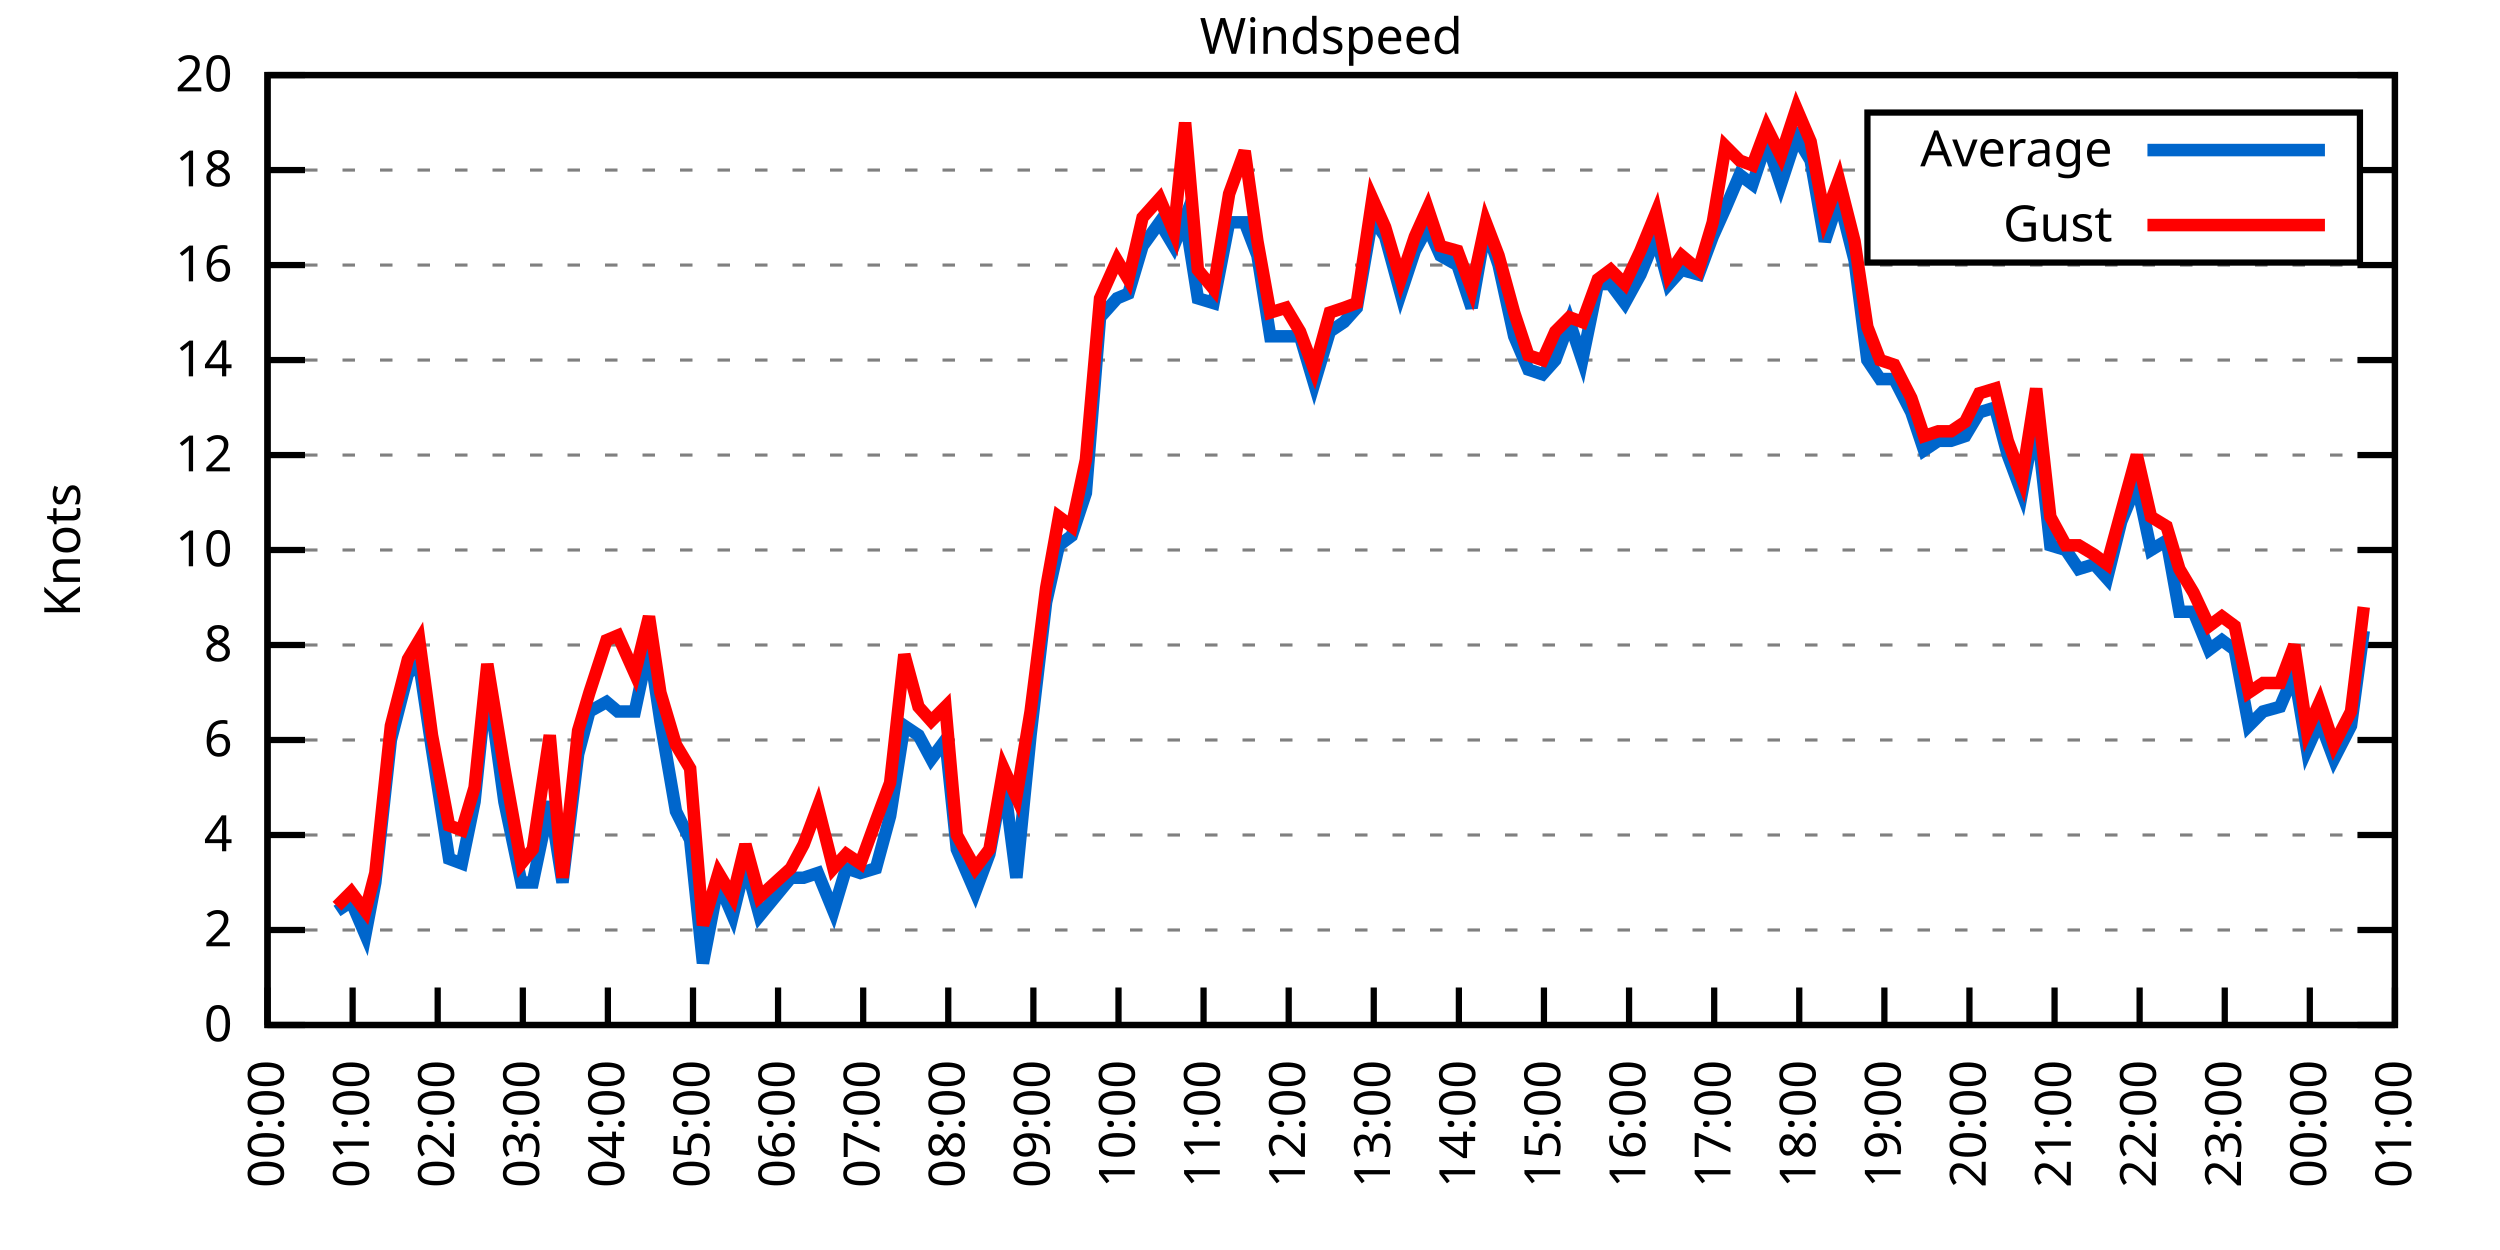
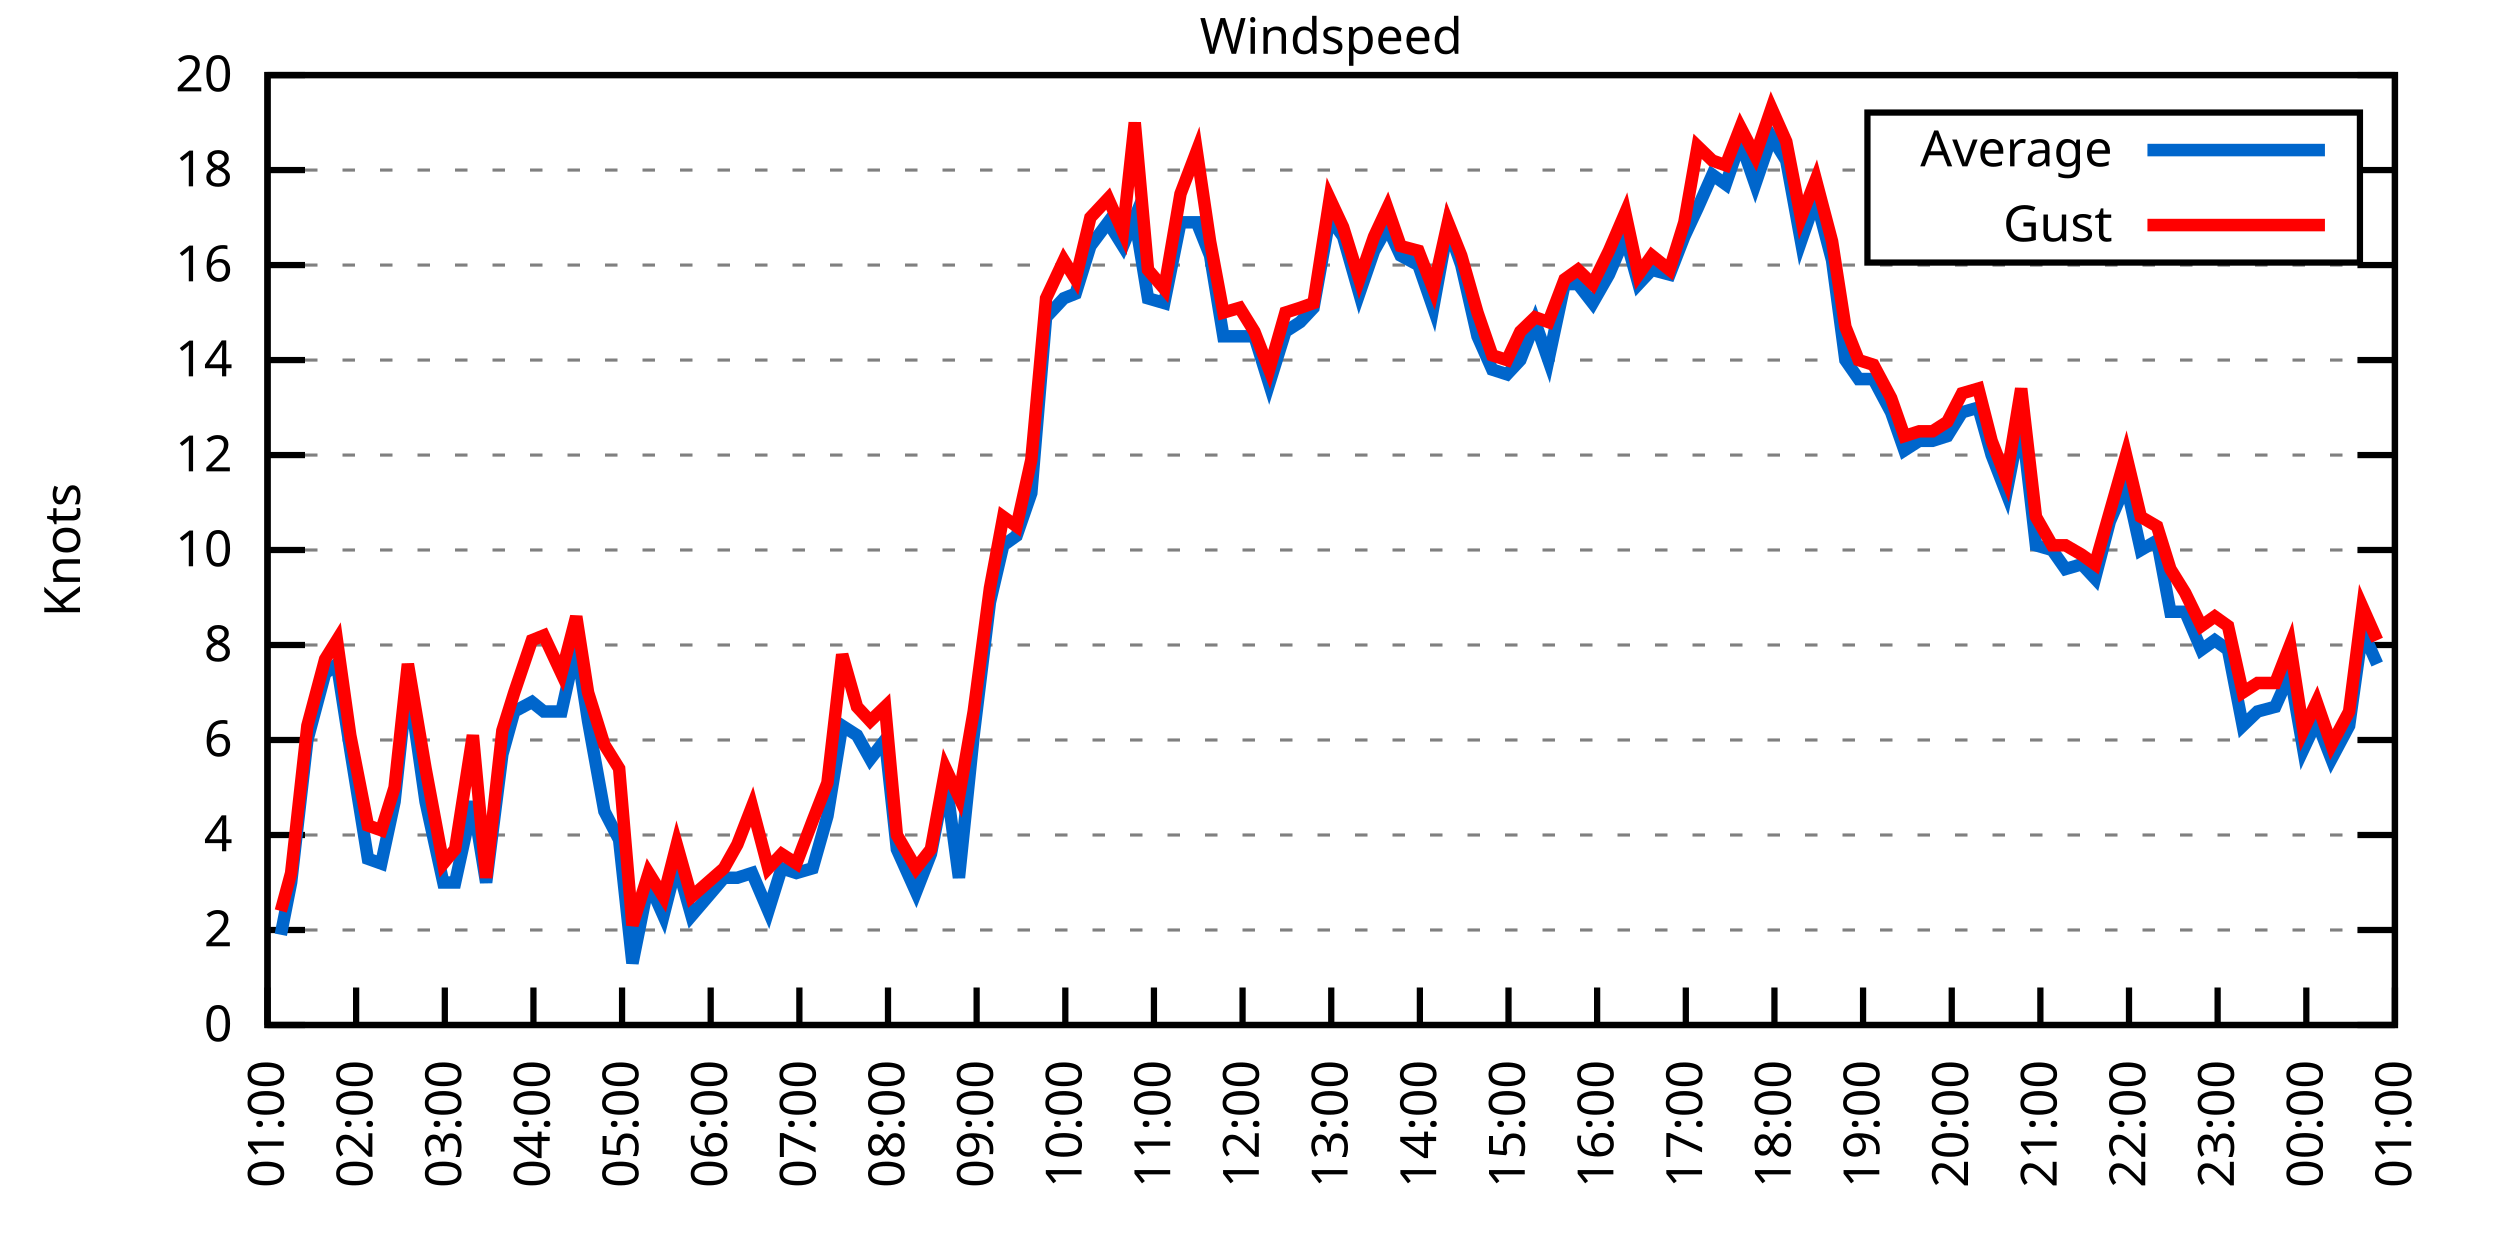
<svg xmlns="http://www.w3.org/2000/svg" xmlns:xlink="http://www.w3.org/1999/xlink" width="400" height="200" viewBox="0 0 400 200">
  <g id="gnuplot_canvas">
    <rect x="0" y="0" width="400" height="200" fill="none" />
    <defs>
      <circle id="gpDot" r="0.5" stroke-width="0.5" stroke="currentColor" />
      <path id="gpPt0" stroke-width="0.333" stroke="currentColor" d="M-1,0 h2 M0,-1 v2" />
      <path id="gpPt1" stroke-width="0.333" stroke="currentColor" d="M-1,-1 L1,1 M1,-1 L-1,1" />
      <path id="gpPt2" stroke-width="0.333" stroke="currentColor" d="M-1,0 L1,0 M0,-1 L0,1 M-1,-1 L1,1 M-1,1 L1,-1" />
      <rect id="gpPt3" stroke-width="0.333" stroke="currentColor" x="-1" y="-1" width="2" height="2" />
      <rect id="gpPt4" stroke-width="0.333" stroke="currentColor" fill="currentColor" x="-1" y="-1" width="2" height="2" />
      <circle id="gpPt5" stroke-width="0.333" stroke="currentColor" cx="0" cy="0" r="1" />
      <use xlink:href="#gpPt5" id="gpPt6" fill="currentColor" stroke="none" />
      <path id="gpPt7" stroke-width="0.333" stroke="currentColor" d="M0,-1.33 L-1.33,0.67 L1.33,0.67 z" />
      <use xlink:href="#gpPt7" id="gpPt8" fill="currentColor" stroke="none" />
      <use xlink:href="#gpPt7" id="gpPt9" stroke="currentColor" transform="rotate(180)" />
      <use xlink:href="#gpPt9" id="gpPt10" fill="currentColor" stroke="none" />
      <use xlink:href="#gpPt3" id="gpPt11" stroke="currentColor" transform="rotate(45)" />
      <use xlink:href="#gpPt11" id="gpPt12" fill="currentColor" stroke="none" />
      <path id="gpPt13" stroke-width="0.333" stroke="currentColor" d="M0,1.330 L1.265,0.411 L0.782,-1.067 L-0.782,-1.076 L-1.265,0.411 z" />
      <use xlink:href="#gpPt13" id="gpPt14" fill="currentColor" stroke="none" />
      <filter id="textbox" filterUnits="objectBoundingBox" x="0" y="0" height="1" width="1">
        <feFlood flood-color="white" flood-opacity="1" result="bgnd" />
        <feComposite in="SourceGraphic" in2="bgnd" operator="atop" />
      </filter>
      <filter id="greybox" filterUnits="objectBoundingBox" x="0" y="0" height="1" width="1">
        <feFlood flood-color="lightgrey" flood-opacity="1" result="grey" />
        <feComposite in="SourceGraphic" in2="grey" operator="atop" />
      </filter>
    </defs>
    <g fill="none" color="white" stroke="currentColor" stroke-width="1.00" stroke-linecap="butt" stroke-linejoin="miter">
</g>
    <g fill="none" color="black" stroke="currentColor" stroke-width="1.00" stroke-linecap="butt" stroke-linejoin="miter">
      <g stroke="none" shape-rendering="crispEdges">
        <polygon fill="rgb(255, 255, 255)" points="42.80,164.00 383.18,164.00 383.18,12.02 42.80,12.02 " />
      </g>
    </g>
    <g fill="none" color="black" stroke="currentColor" stroke-width="1.00" stroke-linecap="butt" stroke-linejoin="miter">
</g>
    <g fill="none" color="black" stroke="black" stroke-width="0.50" stroke-linecap="butt" stroke-linejoin="miter">
</g>
    <g fill="none" color="gray" stroke="currentColor" stroke-width="0.50" stroke-linecap="butt" stroke-linejoin="miter">
      <path stroke="gray" stroke-dasharray="2,4" class="gridline" d="M42.80,164.00 L383.19,164.00  " />
    </g>
    <g fill="none" color="gray" stroke="gray" stroke-width="1.00" stroke-linecap="butt" stroke-linejoin="miter">
</g>
    <g fill="none" color="black" stroke="currentColor" stroke-width="1.00" stroke-linecap="butt" stroke-linejoin="miter">
      <path stroke="black" d="M42.80,164.00 L48.80,164.00 M383.19,164.00 L377.19,164.00  " />
      <g transform="translate(37.20,166.60)" stroke="none" fill="black" font-family="Sans" font-size="8.00" text-anchor="end">
        <text>
          <tspan font-family="Sans"> 0</tspan>
        </text>
      </g>
    </g>
    <g fill="none" color="black" stroke="currentColor" stroke-width="1.00" stroke-linecap="butt" stroke-linejoin="miter">
</g>
    <g fill="none" color="black" stroke="black" stroke-width="0.50" stroke-linecap="butt" stroke-linejoin="miter">
</g>
    <g fill="none" color="gray" stroke="currentColor" stroke-width="0.50" stroke-linecap="butt" stroke-linejoin="miter">
      <path stroke="gray" stroke-dasharray="2,4" class="gridline" d="M42.80,148.80 L383.19,148.80  " />
    </g>
    <g fill="none" color="gray" stroke="gray" stroke-width="1.00" stroke-linecap="butt" stroke-linejoin="miter">
</g>
    <g fill="none" color="black" stroke="currentColor" stroke-width="1.00" stroke-linecap="butt" stroke-linejoin="miter">
      <path stroke="black" d="M42.80,148.80 L48.80,148.80 M383.19,148.80 L377.19,148.80  " />
      <g transform="translate(37.20,151.40)" stroke="none" fill="black" font-family="Sans" font-size="8.00" text-anchor="end">
        <text>
          <tspan font-family="Sans"> 2</tspan>
        </text>
      </g>
    </g>
    <g fill="none" color="black" stroke="currentColor" stroke-width="1.00" stroke-linecap="butt" stroke-linejoin="miter">
</g>
    <g fill="none" color="black" stroke="black" stroke-width="0.50" stroke-linecap="butt" stroke-linejoin="miter">
</g>
    <g fill="none" color="gray" stroke="currentColor" stroke-width="0.50" stroke-linecap="butt" stroke-linejoin="miter">
      <path stroke="gray" stroke-dasharray="2,4" class="gridline" d="M42.80,133.60 L383.19,133.60  " />
    </g>
    <g fill="none" color="gray" stroke="gray" stroke-width="1.00" stroke-linecap="butt" stroke-linejoin="miter">
</g>
    <g fill="none" color="black" stroke="currentColor" stroke-width="1.00" stroke-linecap="butt" stroke-linejoin="miter">
      <path stroke="black" d="M42.80,133.60 L48.80,133.60 M383.19,133.60 L377.19,133.60  " />
      <g transform="translate(37.20,136.20)" stroke="none" fill="black" font-family="Sans" font-size="8.00" text-anchor="end">
        <text>
          <tspan font-family="Sans"> 4</tspan>
        </text>
      </g>
    </g>
    <g fill="none" color="black" stroke="currentColor" stroke-width="1.00" stroke-linecap="butt" stroke-linejoin="miter">
</g>
    <g fill="none" color="black" stroke="black" stroke-width="0.50" stroke-linecap="butt" stroke-linejoin="miter">
</g>
    <g fill="none" color="gray" stroke="currentColor" stroke-width="0.50" stroke-linecap="butt" stroke-linejoin="miter">
      <path stroke="gray" stroke-dasharray="2,4" class="gridline" d="M42.80,118.40 L383.19,118.40  " />
    </g>
    <g fill="none" color="gray" stroke="gray" stroke-width="1.00" stroke-linecap="butt" stroke-linejoin="miter">
</g>
    <g fill="none" color="black" stroke="currentColor" stroke-width="1.00" stroke-linecap="butt" stroke-linejoin="miter">
      <path stroke="black" d="M42.80,118.40 L48.80,118.40 M383.19,118.40 L377.19,118.40  " />
      <g transform="translate(37.20,121.00)" stroke="none" fill="black" font-family="Sans" font-size="8.00" text-anchor="end">
        <text>
          <tspan font-family="Sans"> 6</tspan>
        </text>
      </g>
    </g>
    <g fill="none" color="black" stroke="currentColor" stroke-width="1.00" stroke-linecap="butt" stroke-linejoin="miter">
</g>
    <g fill="none" color="black" stroke="black" stroke-width="0.50" stroke-linecap="butt" stroke-linejoin="miter">
</g>
    <g fill="none" color="gray" stroke="currentColor" stroke-width="0.50" stroke-linecap="butt" stroke-linejoin="miter">
      <path stroke="gray" stroke-dasharray="2,4" class="gridline" d="M42.80,103.20 L383.19,103.20  " />
    </g>
    <g fill="none" color="gray" stroke="gray" stroke-width="1.00" stroke-linecap="butt" stroke-linejoin="miter">
</g>
    <g fill="none" color="black" stroke="currentColor" stroke-width="1.00" stroke-linecap="butt" stroke-linejoin="miter">
      <path stroke="black" d="M42.80,103.20 L48.80,103.20 M383.19,103.20 L377.19,103.20  " />
      <g transform="translate(37.20,105.80)" stroke="none" fill="black" font-family="Sans" font-size="8.00" text-anchor="end">
        <text>
          <tspan font-family="Sans"> 8</tspan>
        </text>
      </g>
    </g>
    <g fill="none" color="black" stroke="currentColor" stroke-width="1.00" stroke-linecap="butt" stroke-linejoin="miter">
</g>
    <g fill="none" color="black" stroke="black" stroke-width="0.50" stroke-linecap="butt" stroke-linejoin="miter">
</g>
    <g fill="none" color="gray" stroke="currentColor" stroke-width="0.50" stroke-linecap="butt" stroke-linejoin="miter">
      <path stroke="gray" stroke-dasharray="2,4" class="gridline" d="M42.80,88.00 L383.19,88.00  " />
    </g>
    <g fill="none" color="gray" stroke="gray" stroke-width="1.00" stroke-linecap="butt" stroke-linejoin="miter">
</g>
    <g fill="none" color="black" stroke="currentColor" stroke-width="1.00" stroke-linecap="butt" stroke-linejoin="miter">
      <path stroke="black" d="M42.80,88.00 L48.80,88.00 M383.19,88.00 L377.19,88.00  " />
      <g transform="translate(37.20,90.60)" stroke="none" fill="black" font-family="Sans" font-size="8.00" text-anchor="end">
        <text>
          <tspan font-family="Sans"> 10</tspan>
        </text>
      </g>
    </g>
    <g fill="none" color="black" stroke="currentColor" stroke-width="1.00" stroke-linecap="butt" stroke-linejoin="miter">
</g>
    <g fill="none" color="black" stroke="black" stroke-width="0.50" stroke-linecap="butt" stroke-linejoin="miter">
</g>
    <g fill="none" color="gray" stroke="currentColor" stroke-width="0.50" stroke-linecap="butt" stroke-linejoin="miter">
      <path stroke="gray" stroke-dasharray="2,4" class="gridline" d="M42.80,72.81 L383.19,72.81  " />
    </g>
    <g fill="none" color="gray" stroke="gray" stroke-width="1.00" stroke-linecap="butt" stroke-linejoin="miter">
</g>
    <g fill="none" color="black" stroke="currentColor" stroke-width="1.00" stroke-linecap="butt" stroke-linejoin="miter">
      <path stroke="black" d="M42.80,72.81 L48.80,72.81 M383.19,72.81 L377.19,72.81  " />
      <g transform="translate(37.20,75.41)" stroke="none" fill="black" font-family="Sans" font-size="8.00" text-anchor="end">
        <text>
          <tspan font-family="Sans"> 12</tspan>
        </text>
      </g>
    </g>
    <g fill="none" color="black" stroke="currentColor" stroke-width="1.00" stroke-linecap="butt" stroke-linejoin="miter">
</g>
    <g fill="none" color="black" stroke="black" stroke-width="0.50" stroke-linecap="butt" stroke-linejoin="miter">
</g>
    <g fill="none" color="gray" stroke="currentColor" stroke-width="0.50" stroke-linecap="butt" stroke-linejoin="miter">
      <path stroke="gray" stroke-dasharray="2,4" class="gridline" d="M42.80,57.61 L383.19,57.61  " />
    </g>
    <g fill="none" color="gray" stroke="gray" stroke-width="1.00" stroke-linecap="butt" stroke-linejoin="miter">
</g>
    <g fill="none" color="black" stroke="currentColor" stroke-width="1.00" stroke-linecap="butt" stroke-linejoin="miter">
      <path stroke="black" d="M42.80,57.61 L48.80,57.61 M383.19,57.61 L377.19,57.61  " />
      <g transform="translate(37.20,60.21)" stroke="none" fill="black" font-family="Sans" font-size="8.00" text-anchor="end">
        <text>
          <tspan font-family="Sans"> 14</tspan>
        </text>
      </g>
    </g>
    <g fill="none" color="black" stroke="currentColor" stroke-width="1.00" stroke-linecap="butt" stroke-linejoin="miter">
</g>
    <g fill="none" color="black" stroke="black" stroke-width="0.50" stroke-linecap="butt" stroke-linejoin="miter">
</g>
    <g fill="none" color="gray" stroke="currentColor" stroke-width="0.50" stroke-linecap="butt" stroke-linejoin="miter">
      <path stroke="gray" stroke-dasharray="2,4" class="gridline" d="M42.80,42.41 L383.19,42.41  " />
    </g>
    <g fill="none" color="gray" stroke="gray" stroke-width="1.00" stroke-linecap="butt" stroke-linejoin="miter">
</g>
    <g fill="none" color="black" stroke="currentColor" stroke-width="1.00" stroke-linecap="butt" stroke-linejoin="miter">
      <path stroke="black" d="M42.80,42.41 L48.80,42.41 M383.19,42.41 L377.19,42.41  " />
      <g transform="translate(37.20,45.01)" stroke="none" fill="black" font-family="Sans" font-size="8.00" text-anchor="end">
        <text>
          <tspan font-family="Sans"> 16</tspan>
        </text>
      </g>
    </g>
    <g fill="none" color="black" stroke="currentColor" stroke-width="1.00" stroke-linecap="butt" stroke-linejoin="miter">
</g>
    <g fill="none" color="black" stroke="black" stroke-width="0.50" stroke-linecap="butt" stroke-linejoin="miter">
</g>
    <g fill="none" color="gray" stroke="currentColor" stroke-width="0.50" stroke-linecap="butt" stroke-linejoin="miter">
      <path stroke="gray" stroke-dasharray="2,4" class="gridline" d="M42.80,27.21 L298.79,27.21 M377.59,27.21 L383.19,27.21  " />
    </g>
    <g fill="none" color="gray" stroke="gray" stroke-width="1.00" stroke-linecap="butt" stroke-linejoin="miter">
</g>
    <g fill="none" color="black" stroke="currentColor" stroke-width="1.00" stroke-linecap="butt" stroke-linejoin="miter">
      <path stroke="black" d="M42.80,27.21 L48.80,27.21 M383.19,27.21 L377.19,27.21  " />
      <g transform="translate(37.20,29.81)" stroke="none" fill="black" font-family="Sans" font-size="8.00" text-anchor="end">
        <text>
          <tspan font-family="Sans"> 18</tspan>
        </text>
      </g>
    </g>
    <g fill="none" color="black" stroke="currentColor" stroke-width="1.00" stroke-linecap="butt" stroke-linejoin="miter">
</g>
    <g fill="none" color="black" stroke="black" stroke-width="0.50" stroke-linecap="butt" stroke-linejoin="miter">
</g>
    <g fill="none" color="gray" stroke="currentColor" stroke-width="0.50" stroke-linecap="butt" stroke-linejoin="miter">
      <path stroke="gray" stroke-dasharray="2,4" class="gridline" d="M42.80,12.01 L383.19,12.01  " />
    </g>
    <g fill="none" color="gray" stroke="gray" stroke-width="1.00" stroke-linecap="butt" stroke-linejoin="miter">
</g>
    <g fill="none" color="black" stroke="currentColor" stroke-width="1.00" stroke-linecap="butt" stroke-linejoin="miter">
      <path stroke="black" d="M42.80,12.01 L48.80,12.01 M383.19,12.01 L377.19,12.01  " />
      <g transform="translate(37.20,14.61)" stroke="none" fill="black" font-family="Sans" font-size="8.00" text-anchor="end">
        <text>
          <tspan font-family="Sans"> 20</tspan>
        </text>
      </g>
    </g>
    <g fill="none" color="black" stroke="currentColor" stroke-width="1.00" stroke-linecap="butt" stroke-linejoin="miter">
      <path stroke="black" d="M42.80,164.00 L42.80,158.00  " />
      <g transform="translate(45.40,169.60) rotate(270.00)" stroke="none" fill="black" font-family="Sans" font-size="8.00" text-anchor="end">
        <text>
-           <tspan font-family="Sans">00:00</tspan>
-         </text>
-       </g>
-     </g>
-     <g fill="none" color="black" stroke="currentColor" stroke-width="1.00" stroke-linecap="butt" stroke-linejoin="miter">
-       <path stroke="black" d="M56.42,164.00 L56.42,158.00  " />
-       <g transform="translate(59.02,169.60) rotate(270.00)" stroke="none" fill="black" font-family="Sans" font-size="8.00" text-anchor="end">
-         <text>
          <tspan font-family="Sans">01:00</tspan>
        </text>
      </g>
    </g>
    <g fill="none" color="black" stroke="currentColor" stroke-width="1.00" stroke-linecap="butt" stroke-linejoin="miter">
-       <path stroke="black" d="M70.03,164.00 L70.03,158.00  " />
-       <g transform="translate(72.63,169.60) rotate(270.00)" stroke="none" fill="black" font-family="Sans" font-size="8.00" text-anchor="end">
+       <path stroke="black" d="M56.98,164.00 L56.98,158.00  " />
+       <g transform="translate(59.58,169.60) rotate(270.00)" stroke="none" fill="black" font-family="Sans" font-size="8.00" text-anchor="end">
        <text>
          <tspan font-family="Sans">02:00</tspan>
        </text>
      </g>
    </g>
    <g fill="none" color="black" stroke="currentColor" stroke-width="1.00" stroke-linecap="butt" stroke-linejoin="miter">
-       <path stroke="black" d="M83.65,164.00 L83.65,158.00  " />
-       <g transform="translate(86.25,169.60) rotate(270.00)" stroke="none" fill="black" font-family="Sans" font-size="8.00" text-anchor="end">
+       <path stroke="black" d="M71.17,164.00 L71.17,158.00  " />
+       <g transform="translate(73.77,169.60) rotate(270.00)" stroke="none" fill="black" font-family="Sans" font-size="8.00" text-anchor="end">
        <text>
          <tspan font-family="Sans">03:00</tspan>
        </text>
      </g>
    </g>
    <g fill="none" color="black" stroke="currentColor" stroke-width="1.00" stroke-linecap="butt" stroke-linejoin="miter">
-       <path stroke="black" d="M97.26,164.00 L97.26,158.00  " />
-       <g transform="translate(99.86,169.60) rotate(270.00)" stroke="none" fill="black" font-family="Sans" font-size="8.00" text-anchor="end">
+       <path stroke="black" d="M85.35,164.00 L85.35,158.00  " />
+       <g transform="translate(87.95,169.60) rotate(270.00)" stroke="none" fill="black" font-family="Sans" font-size="8.00" text-anchor="end">
        <text>
          <tspan font-family="Sans">04:00</tspan>
        </text>
      </g>
    </g>
    <g fill="none" color="black" stroke="currentColor" stroke-width="1.00" stroke-linecap="butt" stroke-linejoin="miter">
-       <path stroke="black" d="M110.88,164.00 L110.88,158.00  " />
-       <g transform="translate(113.48,169.60) rotate(270.00)" stroke="none" fill="black" font-family="Sans" font-size="8.00" text-anchor="end">
+       <path stroke="black" d="M99.53,164.00 L99.53,158.00  " />
+       <g transform="translate(102.13,169.60) rotate(270.00)" stroke="none" fill="black" font-family="Sans" font-size="8.00" text-anchor="end">
        <text>
          <tspan font-family="Sans">05:00</tspan>
        </text>
      </g>
    </g>
    <g fill="none" color="black" stroke="currentColor" stroke-width="1.00" stroke-linecap="butt" stroke-linejoin="miter">
-       <path stroke="black" d="M124.49,164.00 L124.49,158.00  " />
-       <g transform="translate(127.09,169.60) rotate(270.00)" stroke="none" fill="black" font-family="Sans" font-size="8.00" text-anchor="end">
+       <path stroke="black" d="M113.71,164.00 L113.71,158.00  " />
+       <g transform="translate(116.31,169.60) rotate(270.00)" stroke="none" fill="black" font-family="Sans" font-size="8.00" text-anchor="end">
        <text>
          <tspan font-family="Sans">06:00</tspan>
        </text>
      </g>
    </g>
    <g fill="none" color="black" stroke="currentColor" stroke-width="1.00" stroke-linecap="butt" stroke-linejoin="miter">
-       <path stroke="black" d="M138.11,164.00 L138.11,158.00  " />
-       <g transform="translate(140.71,169.60) rotate(270.00)" stroke="none" fill="black" font-family="Sans" font-size="8.00" text-anchor="end">
+       <path stroke="black" d="M127.90,164.00 L127.90,158.00  " />
+       <g transform="translate(130.50,169.60) rotate(270.00)" stroke="none" fill="black" font-family="Sans" font-size="8.00" text-anchor="end">
        <text>
          <tspan font-family="Sans">07:00</tspan>
        </text>
      </g>
    </g>
    <g fill="none" color="black" stroke="currentColor" stroke-width="1.00" stroke-linecap="butt" stroke-linejoin="miter">
-       <path stroke="black" d="M151.72,164.00 L151.72,158.00  " />
-       <g transform="translate(154.32,169.60) rotate(270.00)" stroke="none" fill="black" font-family="Sans" font-size="8.00" text-anchor="end">
+       <path stroke="black" d="M142.08,164.00 L142.08,158.00  " />
+       <g transform="translate(144.68,169.60) rotate(270.00)" stroke="none" fill="black" font-family="Sans" font-size="8.00" text-anchor="end">
        <text>
          <tspan font-family="Sans">08:00</tspan>
        </text>
      </g>
    </g>
    <g fill="none" color="black" stroke="currentColor" stroke-width="1.00" stroke-linecap="butt" stroke-linejoin="miter">
-       <path stroke="black" d="M165.34,164.00 L165.34,158.00  " />
-       <g transform="translate(167.94,169.60) rotate(270.00)" stroke="none" fill="black" font-family="Sans" font-size="8.00" text-anchor="end">
+       <path stroke="black" d="M156.26,164.00 L156.26,158.00  " />
+       <g transform="translate(158.86,169.60) rotate(270.00)" stroke="none" fill="black" font-family="Sans" font-size="8.00" text-anchor="end">
        <text>
          <tspan font-family="Sans">09:00</tspan>
        </text>
      </g>
    </g>
    <g fill="none" color="black" stroke="currentColor" stroke-width="1.00" stroke-linecap="butt" stroke-linejoin="miter">
-       <path stroke="black" d="M178.96,164.00 L178.96,158.00  " />
-       <g transform="translate(181.56,169.60) rotate(270.00)" stroke="none" fill="black" font-family="Sans" font-size="8.00" text-anchor="end">
+       <path stroke="black" d="M170.45,164.00 L170.45,158.00  " />
+       <g transform="translate(173.05,169.60) rotate(270.00)" stroke="none" fill="black" font-family="Sans" font-size="8.00" text-anchor="end">
        <text>
          <tspan font-family="Sans">10:00</tspan>
        </text>
      </g>
    </g>
    <g fill="none" color="black" stroke="currentColor" stroke-width="1.00" stroke-linecap="butt" stroke-linejoin="miter">
-       <path stroke="black" d="M192.57,164.00 L192.57,158.00  " />
-       <g transform="translate(195.17,169.60) rotate(270.00)" stroke="none" fill="black" font-family="Sans" font-size="8.00" text-anchor="end">
+       <path stroke="black" d="M184.63,164.00 L184.63,158.00  " />
+       <g transform="translate(187.23,169.60) rotate(270.00)" stroke="none" fill="black" font-family="Sans" font-size="8.00" text-anchor="end">
        <text>
          <tspan font-family="Sans">11:00</tspan>
        </text>
      </g>
    </g>
    <g fill="none" color="black" stroke="currentColor" stroke-width="1.00" stroke-linecap="butt" stroke-linejoin="miter">
-       <path stroke="black" d="M206.19,164.00 L206.19,158.00  " />
-       <g transform="translate(208.79,169.60) rotate(270.00)" stroke="none" fill="black" font-family="Sans" font-size="8.00" text-anchor="end">
+       <path stroke="black" d="M198.81,164.00 L198.81,158.00  " />
+       <g transform="translate(201.41,169.60) rotate(270.00)" stroke="none" fill="black" font-family="Sans" font-size="8.00" text-anchor="end">
        <text>
          <tspan font-family="Sans">12:00</tspan>
        </text>
      </g>
    </g>
    <g fill="none" color="black" stroke="currentColor" stroke-width="1.00" stroke-linecap="butt" stroke-linejoin="miter">
-       <path stroke="black" d="M219.80,164.00 L219.80,158.00  " />
-       <g transform="translate(222.40,169.60) rotate(270.00)" stroke="none" fill="black" font-family="Sans" font-size="8.00" text-anchor="end">
+       <path stroke="black" d="M213.00,164.00 L213.00,158.00  " />
+       <g transform="translate(215.60,169.60) rotate(270.00)" stroke="none" fill="black" font-family="Sans" font-size="8.00" text-anchor="end">
        <text>
          <tspan font-family="Sans">13:00</tspan>
        </text>
      </g>
    </g>
    <g fill="none" color="black" stroke="currentColor" stroke-width="1.00" stroke-linecap="butt" stroke-linejoin="miter">
-       <path stroke="black" d="M233.42,164.00 L233.42,158.00  " />
-       <g transform="translate(236.02,169.60) rotate(270.00)" stroke="none" fill="black" font-family="Sans" font-size="8.00" text-anchor="end">
+       <path stroke="black" d="M227.18,164.00 L227.18,158.00  " />
+       <g transform="translate(229.78,169.60) rotate(270.00)" stroke="none" fill="black" font-family="Sans" font-size="8.00" text-anchor="end">
        <text>
          <tspan font-family="Sans">14:00</tspan>
        </text>
      </g>
    </g>
    <g fill="none" color="black" stroke="currentColor" stroke-width="1.00" stroke-linecap="butt" stroke-linejoin="miter">
-       <path stroke="black" d="M247.03,164.00 L247.03,158.00  " />
-       <g transform="translate(249.63,169.60) rotate(270.00)" stroke="none" fill="black" font-family="Sans" font-size="8.00" text-anchor="end">
+       <path stroke="black" d="M241.36,164.00 L241.36,158.00  " />
+       <g transform="translate(243.96,169.60) rotate(270.00)" stroke="none" fill="black" font-family="Sans" font-size="8.00" text-anchor="end">
        <text>
          <tspan font-family="Sans">15:00</tspan>
        </text>
      </g>
    </g>
    <g fill="none" color="black" stroke="currentColor" stroke-width="1.00" stroke-linecap="butt" stroke-linejoin="miter">
-       <path stroke="black" d="M260.65,164.00 L260.65,158.00  " />
-       <g transform="translate(263.25,169.60) rotate(270.00)" stroke="none" fill="black" font-family="Sans" font-size="8.00" text-anchor="end">
+       <path stroke="black" d="M255.54,164.00 L255.54,158.00  " />
+       <g transform="translate(258.14,169.60) rotate(270.00)" stroke="none" fill="black" font-family="Sans" font-size="8.00" text-anchor="end">
        <text>
          <tspan font-family="Sans">16:00</tspan>
        </text>
      </g>
    </g>
    <g fill="none" color="black" stroke="currentColor" stroke-width="1.00" stroke-linecap="butt" stroke-linejoin="miter">
-       <path stroke="black" d="M274.27,164.00 L274.27,158.00  " />
-       <g transform="translate(276.87,169.60) rotate(270.00)" stroke="none" fill="black" font-family="Sans" font-size="8.00" text-anchor="end">
+       <path stroke="black" d="M269.73,164.00 L269.73,158.00  " />
+       <g transform="translate(272.33,169.60) rotate(270.00)" stroke="none" fill="black" font-family="Sans" font-size="8.00" text-anchor="end">
        <text>
          <tspan font-family="Sans">17:00</tspan>
        </text>
      </g>
    </g>
    <g fill="none" color="black" stroke="currentColor" stroke-width="1.00" stroke-linecap="butt" stroke-linejoin="miter">
-       <path stroke="black" d="M287.88,164.00 L287.88,158.00  " />
-       <g transform="translate(290.48,169.60) rotate(270.00)" stroke="none" fill="black" font-family="Sans" font-size="8.00" text-anchor="end">
+       <path stroke="black" d="M283.91,164.00 L283.91,158.00  " />
+       <g transform="translate(286.51,169.60) rotate(270.00)" stroke="none" fill="black" font-family="Sans" font-size="8.00" text-anchor="end">
        <text>
          <tspan font-family="Sans">18:00</tspan>
        </text>
      </g>
    </g>
    <g fill="none" color="black" stroke="currentColor" stroke-width="1.00" stroke-linecap="butt" stroke-linejoin="miter">
-       <path stroke="black" d="M301.50,164.00 L301.50,158.00  " />
-       <g transform="translate(304.10,169.60) rotate(270.00)" stroke="none" fill="black" font-family="Sans" font-size="8.00" text-anchor="end">
+       <path stroke="black" d="M298.09,164.00 L298.09,158.00  " />
+       <g transform="translate(300.69,169.60) rotate(270.00)" stroke="none" fill="black" font-family="Sans" font-size="8.00" text-anchor="end">
        <text>
          <tspan font-family="Sans">19:00</tspan>
        </text>
      </g>
    </g>
    <g fill="none" color="black" stroke="currentColor" stroke-width="1.00" stroke-linecap="butt" stroke-linejoin="miter">
-       <path stroke="black" d="M315.11,164.00 L315.11,158.00  " />
-       <g transform="translate(317.71,169.60) rotate(270.00)" stroke="none" fill="black" font-family="Sans" font-size="8.00" text-anchor="end">
+       <path stroke="black" d="M312.28,164.00 L312.28,158.00  " />
+       <g transform="translate(314.88,169.60) rotate(270.00)" stroke="none" fill="black" font-family="Sans" font-size="8.00" text-anchor="end">
        <text>
          <tspan font-family="Sans">20:00</tspan>
        </text>
      </g>
    </g>
    <g fill="none" color="black" stroke="currentColor" stroke-width="1.00" stroke-linecap="butt" stroke-linejoin="miter">
-       <path stroke="black" d="M328.73,164.00 L328.73,158.00  " />
-       <g transform="translate(331.33,169.60) rotate(270.00)" stroke="none" fill="black" font-family="Sans" font-size="8.00" text-anchor="end">
+       <path stroke="black" d="M326.46,164.00 L326.46,158.00  " />
+       <g transform="translate(329.06,169.60) rotate(270.00)" stroke="none" fill="black" font-family="Sans" font-size="8.00" text-anchor="end">
        <text>
          <tspan font-family="Sans">21:00</tspan>
        </text>
      </g>
    </g>
    <g fill="none" color="black" stroke="currentColor" stroke-width="1.00" stroke-linecap="butt" stroke-linejoin="miter">
-       <path stroke="black" d="M342.34,164.00 L342.34,158.00  " />
-       <g transform="translate(344.94,169.60) rotate(270.00)" stroke="none" fill="black" font-family="Sans" font-size="8.00" text-anchor="end">
+       <path stroke="black" d="M340.64,164.00 L340.64,158.00  " />
+       <g transform="translate(343.24,169.60) rotate(270.00)" stroke="none" fill="black" font-family="Sans" font-size="8.00" text-anchor="end">
        <text>
          <tspan font-family="Sans">22:00</tspan>
        </text>
      </g>
    </g>
    <g fill="none" color="black" stroke="currentColor" stroke-width="1.00" stroke-linecap="butt" stroke-linejoin="miter">
-       <path stroke="black" d="M355.96,164.00 L355.96,158.00  " />
-       <g transform="translate(358.56,169.60) rotate(270.00)" stroke="none" fill="black" font-family="Sans" font-size="8.00" text-anchor="end">
+       <path stroke="black" d="M354.82,164.00 L354.82,158.00  " />
+       <g transform="translate(357.42,169.60) rotate(270.00)" stroke="none" fill="black" font-family="Sans" font-size="8.00" text-anchor="end">
        <text>
          <tspan font-family="Sans">23:00</tspan>
        </text>
      </g>
    </g>
    <g fill="none" color="black" stroke="currentColor" stroke-width="1.00" stroke-linecap="butt" stroke-linejoin="miter">
-       <path stroke="black" d="M369.57,164.00 L369.57,158.00  " />
-       <g transform="translate(372.17,169.60) rotate(270.00)" stroke="none" fill="black" font-family="Sans" font-size="8.00" text-anchor="end">
+       <path stroke="black" d="M369.01,164.00 L369.01,158.00  " />
+       <g transform="translate(371.61,169.60) rotate(270.00)" stroke="none" fill="black" font-family="Sans" font-size="8.00" text-anchor="end">
        <text>
          <tspan font-family="Sans">00:00</tspan>
        </text>
      </g>
    </g>
    <g fill="none" color="black" stroke="currentColor" stroke-width="1.00" stroke-linecap="butt" stroke-linejoin="miter">
      <path stroke="black" d="M383.19,164.00 L383.19,158.00  " />
      <g transform="translate(385.79,169.60) rotate(270.00)" stroke="none" fill="black" font-family="Sans" font-size="8.00" text-anchor="end">
        <text>
          <tspan font-family="Sans">01:00</tspan>
        </text>
      </g>
    </g>
    <g fill="none" color="black" stroke="currentColor" stroke-width="1.00" stroke-linecap="butt" stroke-linejoin="miter">
</g>
    <g fill="none" color="black" stroke="currentColor" stroke-width="1.00" stroke-linecap="butt" stroke-linejoin="miter">
      <path stroke="black" d="M42.80,12.01 L42.80,164.00 L383.19,164.00 L383.19,12.01 L42.80,12.01 Z  " />
    </g>
    <g fill="none" color="black" stroke="currentColor" stroke-width="1.00" stroke-linecap="butt" stroke-linejoin="miter">
</g>
    <g fill="none" color="black" stroke="currentColor" stroke-width="1.00" stroke-linecap="butt" stroke-linejoin="miter">
      <path stroke="black" d="M298.79,42.01 L298.79,18.01 L377.59,18.01 L377.59,42.01 L298.79,42.01 Z  " />
    </g>
    <g id="Windspeed_plot_1">
      <g fill="none" color="white" stroke="black" stroke-width="2.00" stroke-linecap="butt" stroke-linejoin="miter">
</g>
      <g fill="none" color="black" stroke="currentColor" stroke-width="2.00" stroke-linecap="butt" stroke-linejoin="miter">
        <g transform="translate(337.99,26.61)" stroke="none" fill="black" font-family="Sans" font-size="8.00" text-anchor="end">
          <text>
            <tspan font-family="Sans">Average</tspan>
          </text>
        </g>
      </g>
      <g fill="none" color="black" stroke="currentColor" stroke-width="2.00" stroke-linecap="butt" stroke-linejoin="miter">
-         <path stroke="rgb(  0, 102, 204)" d="M343.59,24.01 L371.99,24.01 M53.92,145.76 L56.19,144.24 L58.46,149.56 L60.05,141.20 L62.54,118.40 L65.27,107.76   L67.08,106.24 L69.12,119.92 L71.85,137.40 L73.89,138.16 L75.93,128.28 L77.97,108.52 L80.70,128.28 L83.42,141.20   L85.24,141.20 L87.96,128.28 L90.00,141.20 L92.50,120.68 L94.31,113.84 L97.04,112.32 L98.85,113.84 L101.57,113.84   L103.84,103.20 L105.66,115.36 L108.15,129.80 L110.42,134.36 L112.47,154.12 L114.96,141.20 L117.23,146.52 L119.27,138.16   L121.54,146.52 L126.54,140.44 L128.58,140.44 L130.85,139.68 L133.34,145.76 L135.39,138.92 L137.66,139.68 L140.15,138.92   L142.42,130.56 L144.69,116.12 L146.96,117.64 L149.00,121.44 L151.27,118.40 L153.09,135.88 L156.04,142.72 L158.31,136.64   L160.57,124.48 L162.62,140.44 L164.89,117.64 L167.38,96.36 L169.43,87.25 L171.47,85.73 L173.74,78.89 L176.01,50.77   L178.73,47.73 L180.54,46.97 L182.81,39.37 L185.54,35.57 L187.81,39.37 L189.62,34.81 L191.66,47.73 L194.16,48.49   L196.66,35.57 L199.15,35.57 L201.19,40.89 L203.24,53.81 L205.73,53.81 L208.00,53.81 L210.27,61.41 L212.77,53.05   L215.04,51.53 L217.08,49.25 L219.58,34.81 L221.62,37.85 L224.11,46.97 L226.38,40.13 L228.43,36.33 L230.47,40.89   L233.19,42.41 L235.46,49.25 L237.73,36.33 L239.77,42.41 L242.27,53.81 L244.54,59.13 L246.81,59.89 L248.85,57.61   L251.12,51.53 L253.16,57.61 L255.66,45.45 L257.70,45.45 L259.97,48.49 L262.47,43.93 L264.96,37.85 L267.00,45.45   L269.05,43.17 L271.77,43.93 L274.04,37.85 L276.08,33.29 L278.35,27.97 L280.39,29.49 L282.66,22.65 L284.93,29.49   L287.43,21.89 L289.70,25.69 L291.97,38.61 L294.23,31.77 L296.73,41.65 L298.77,57.61 L300.82,60.65 L303.08,60.65   L305.81,65.97 L307.85,72.05 L310.12,70.53 L312.16,70.53 L314.43,69.77 L316.70,65.97 L319.20,65.21 L321.24,72.81   L323.51,78.89 L325.78,66.73 L328.05,87.25 L330.54,88.00 L332.59,91.04 L335.08,90.28 L337.12,92.56 L339.39,83.45   L341.89,77.37 L344.16,88.00 L346.65,86.49 L348.70,97.88 L350.97,97.88 L353.46,103.96 L355.50,102.44 L357.55,103.96   L359.82,116.12 L362.09,113.84 L364.81,113.08 L367.08,107.76 L369.12,119.92 L371.16,115.36 L373.43,121.44 L376.16,116.12   L378.20,100.92  " />
+         <path stroke="rgb(  0, 102, 204)" d="M343.59,24.01 L371.99,24.01 M44.93,149.56 L46.58,141.20 L49.18,118.40 L52.02,107.76 L53.91,106.24 L56.04,119.92   L58.87,137.40 L61.00,138.16 L63.13,128.28 L65.26,108.52 L68.09,128.28 L70.93,141.20 L72.82,141.20 L75.66,128.28   L77.78,141.20 L80.38,120.68 L82.28,113.84 L85.11,112.32 L87.00,113.84 L89.84,113.84 L92.20,103.20 L94.09,115.36   L96.70,129.80 L99.06,134.36 L101.19,154.12 L103.79,141.20 L106.15,146.52 L108.28,138.16 L110.64,146.52 L115.84,140.44   L117.97,140.44 L120.33,139.68 L122.93,145.76 L125.06,138.92 L127.42,139.68 L130.02,138.92 L132.39,130.56 L134.75,116.12   L137.12,117.64 L139.24,121.44 L141.61,118.40 L143.50,135.88 L146.57,142.72 L148.94,136.64 L151.30,124.48 L153.43,140.44   L155.79,117.64 L158.39,96.36 L160.52,87.25 L162.65,85.73 L165.01,78.89 L167.37,50.77 L170.21,47.73 L172.10,46.97   L174.46,39.37 L177.30,35.57 L179.67,39.37 L181.56,34.81 L183.68,47.73 L186.28,48.49 L188.88,35.57 L191.48,35.57   L193.61,40.89 L195.74,53.81 L198.34,53.81 L200.70,53.81 L203.07,61.41 L205.67,53.05 L208.03,51.53 L210.16,49.25   L212.76,34.81 L214.89,37.85 L217.49,46.97 L219.85,40.13 L221.98,36.33 L224.10,40.89 L226.94,42.41 L229.31,49.25   L231.67,36.33 L233.80,42.41 L236.40,53.81 L238.76,59.13 L241.12,59.89 L243.25,57.61 L245.62,51.53 L247.74,57.61   L250.34,45.45 L252.47,45.45 L254.83,48.49 L257.43,43.93 L260.04,37.85 L262.16,45.45 L264.29,43.17 L267.13,43.93   L269.49,37.85 L271.62,33.29 L273.98,27.97 L276.11,29.49 L278.47,22.65 L280.84,29.49 L283.44,21.89 L285.80,25.69   L288.16,38.61 L290.53,31.77 L293.13,41.65 L295.26,57.61 L297.38,60.65 L299.75,60.65 L302.58,65.97 L304.71,72.05   L307.08,70.53 L309.20,70.53 L311.57,69.77 L313.93,65.97 L316.53,65.21 L318.66,72.81 L321.02,78.89 L323.39,66.73   L325.75,87.25 L328.35,88.00 L330.48,91.04 L333.08,90.28 L335.20,92.56 L337.57,83.45 L340.17,77.37 L342.53,88.00   L345.13,86.49 L347.26,97.88 L349.62,97.88 L352.22,103.96 L354.35,102.44 L356.48,103.96 L358.84,116.12 L361.21,113.84   L364.04,113.08 L366.41,107.76 L368.53,119.92 L370.66,115.36 L373.03,121.44 L375.86,116.12 L377.99,100.92 L380.35,106.24    " />
      </g>
    </g>
    <g id="Windspeed_plot_2">
      <g fill="none" color="black" stroke="currentColor" stroke-width="2.00" stroke-linecap="butt" stroke-linejoin="miter">
        <g transform="translate(337.99,38.61)" stroke="none" fill="black" font-family="Sans" font-size="8.00" text-anchor="end">
          <text>
            <tspan font-family="Sans">Gust</tspan>
          </text>
        </g>
      </g>
      <g fill="none" color="black" stroke="currentColor" stroke-width="2.00" stroke-linecap="butt" stroke-linejoin="miter">
-         <path stroke="rgb(255,   0,   0)" d="M343.59,36.01 L371.99,36.01 M53.92,145.00 L56.19,142.72 L58.46,145.76 L60.05,139.68 L62.54,116.12 L65.27,105.48   L67.08,102.44 L69.12,117.64 L71.85,132.08 L73.89,132.84 L75.93,126.00 L77.97,106.24 L80.70,122.96 L83.42,138.16   L85.24,135.88 L87.96,117.64 L90.00,140.44 L92.50,116.88 L94.31,110.80 L97.04,102.44 L98.85,101.68 L101.57,107.76   L103.84,98.64 L105.66,110.80 L108.15,119.16 L110.42,122.96 L112.47,148.04 L114.96,139.68 L117.23,143.48 L119.27,135.12   L121.54,143.48 L126.54,138.92 L128.58,135.12 L130.85,129.04 L133.34,138.92 L135.39,136.64 L137.66,138.16 L140.15,131.32   L142.42,125.24 L144.69,104.72 L146.96,113.08 L149.00,115.36 L151.27,113.08 L153.09,133.60 L156.04,138.92 L158.31,135.88   L160.57,122.96 L162.62,127.52 L164.89,113.84 L167.38,94.08 L169.43,82.69 L171.47,84.21 L173.74,73.57 L176.01,47.73   L178.73,41.65 L180.54,44.69 L182.81,34.81 L185.54,31.77 L187.81,37.09 L189.62,19.61 L191.66,43.17 L194.16,46.21   L196.66,31.01 L199.15,24.17 L201.19,38.61 L203.24,50.01 L205.73,49.25 L208.00,53.05 L210.27,59.13 L212.77,50.01   L215.04,49.25 L217.08,48.49 L219.58,31.77 L221.62,36.33 L224.11,44.69 L226.38,37.85 L228.43,33.29 L230.47,39.37   L233.19,40.13 L235.46,46.21 L237.73,35.57 L239.77,40.89 L242.27,50.01 L244.54,56.85 L246.81,57.61 L248.85,53.05   L251.12,50.77 L253.16,51.53 L255.66,44.69 L257.70,43.17 L259.97,45.45 L262.47,40.13 L264.96,34.05 L267.00,43.93   L269.05,40.89 L271.77,43.17 L274.04,35.57 L276.08,23.41 L278.35,25.69 L280.39,26.45 L282.66,20.37 L284.93,24.93   L287.43,17.33 L289.70,22.65 L291.97,34.81 L294.23,28.73 L296.73,38.61 L298.77,52.29 L300.82,57.61 L303.08,58.37   L305.81,63.69 L307.85,69.77 L310.12,69.01 L312.16,69.01 L314.43,67.49 L316.70,62.93 L319.20,62.17 L321.24,70.53   L323.51,76.61 L325.78,62.17 L328.05,82.69 L330.54,87.25 L332.59,87.25 L335.08,88.76 L337.12,90.28 L339.39,81.93   L341.89,72.81 L344.16,82.69 L346.65,84.21 L348.70,91.04 L350.97,94.84 L353.46,100.16 L355.50,98.64 L357.55,100.16   L359.82,110.80 L362.09,109.28 L364.81,109.28 L367.08,103.20 L369.12,116.88 L371.16,112.32 L373.43,119.16 L376.16,113.84   L378.20,97.12  " />
+         <path stroke="rgb(255,   0,   0)" d="M343.59,36.01 L371.99,36.01 M44.93,145.76 L46.58,139.68 L49.18,116.12 L52.02,105.48 L53.91,102.44 L56.04,117.64   L58.87,132.08 L61.00,132.84 L63.13,126.00 L65.26,106.24 L68.09,122.96 L70.93,138.16 L72.82,135.88 L75.66,117.64   L77.78,140.44 L80.38,116.88 L82.28,110.80 L85.11,102.44 L87.00,101.68 L89.84,107.76 L92.20,98.64 L94.09,110.80   L96.70,119.16 L99.06,122.96 L101.19,148.04 L103.79,139.68 L106.15,143.48 L108.28,135.12 L110.64,143.48 L115.84,138.92   L117.97,135.12 L120.33,129.04 L122.93,138.92 L125.06,136.64 L127.42,138.16 L130.02,131.32 L132.39,125.24 L134.75,104.72   L137.12,113.08 L139.24,115.36 L141.61,113.08 L143.50,133.60 L146.57,138.92 L148.94,135.88 L151.30,122.96 L153.43,127.52   L155.79,113.84 L158.39,94.08 L160.52,82.69 L162.65,84.21 L165.01,73.57 L167.37,47.73 L170.21,41.65 L172.10,44.69   L174.46,34.81 L177.30,31.77 L179.67,37.09 L181.56,19.61 L183.68,43.17 L186.28,46.21 L188.88,31.01 L191.48,24.17   L193.61,38.61 L195.74,50.01 L198.34,49.25 L200.70,53.05 L203.07,59.13 L205.67,50.01 L208.03,49.25 L210.16,48.49   L212.76,31.77 L214.89,36.33 L217.49,44.69 L219.85,37.85 L221.98,33.29 L224.10,39.37 L226.94,40.13 L229.31,46.21   L231.67,35.57 L233.80,40.89 L236.40,50.01 L238.76,56.85 L241.12,57.61 L243.25,53.05 L245.62,50.77 L247.74,51.53   L250.34,44.69 L252.47,43.17 L254.83,45.45 L257.43,40.13 L260.04,34.05 L262.16,43.93 L264.29,40.89 L267.13,43.17   L269.49,35.57 L271.62,23.41 L273.98,25.69 L276.11,26.45 L278.47,20.37 L280.84,24.93 L283.44,17.33 L285.80,22.65   L288.16,34.81 L290.53,28.73 L293.13,38.61 L295.26,52.29 L297.38,57.61 L299.75,58.37 L302.58,63.69 L304.71,69.77   L307.08,69.01 L309.20,69.01 L311.57,67.49 L313.93,62.93 L316.53,62.17 L318.66,70.53 L321.02,76.61 L323.39,62.17   L325.75,82.69 L328.35,87.25 L330.48,87.25 L333.08,88.76 L335.20,90.28 L337.57,81.93 L340.17,72.81 L342.53,82.69   L345.13,84.21 L347.26,91.04 L349.62,94.84 L352.22,100.16 L354.35,98.64 L356.48,100.16 L358.84,110.80 L361.21,109.28   L364.04,109.28 L366.41,103.20 L368.53,116.88 L370.66,112.32 L373.03,119.16 L375.86,113.84 L377.99,97.12 L380.35,102.44    " />
      </g>
    </g>
    <g fill="none" color="black" stroke="currentColor" stroke-width="2.00" stroke-linecap="butt" stroke-linejoin="miter">
</g>
    <g fill="none" color="black" stroke="black" stroke-width="1.00" stroke-linecap="butt" stroke-linejoin="miter">
</g>
    <g fill="none" color="black" stroke="currentColor" stroke-width="1.00" stroke-linecap="butt" stroke-linejoin="miter">
      <path stroke="black" d="M42.80,12.01 L42.80,164.00 L383.19,164.00 L383.19,12.01 L42.80,12.01 Z  " />
      <g transform="translate(12.80,88.01) rotate(270.00)" stroke="none" fill="black" font-family="Sans" font-size="8.00" text-anchor="middle">
        <text>
          <tspan font-family="Sans">Knots</tspan>
        </text>
      </g>
    </g>
    <g fill="none" color="black" stroke="currentColor" stroke-width="1.00" stroke-linecap="butt" stroke-linejoin="miter">
</g>
    <g fill="none" color="black" stroke="currentColor" stroke-width="1.00" stroke-linecap="butt" stroke-linejoin="miter">
      <g transform="translate(212.99,8.61)" stroke="none" fill="black" font-family="Sans" font-size="8.00" text-anchor="middle">
        <text>
          <tspan font-family="Sans">Windspeed</tspan>
        </text>
      </g>
    </g>
    <g fill="none" color="black" stroke="currentColor" stroke-width="1.00" stroke-linecap="butt" stroke-linejoin="miter">
</g>
  </g>
</svg>
